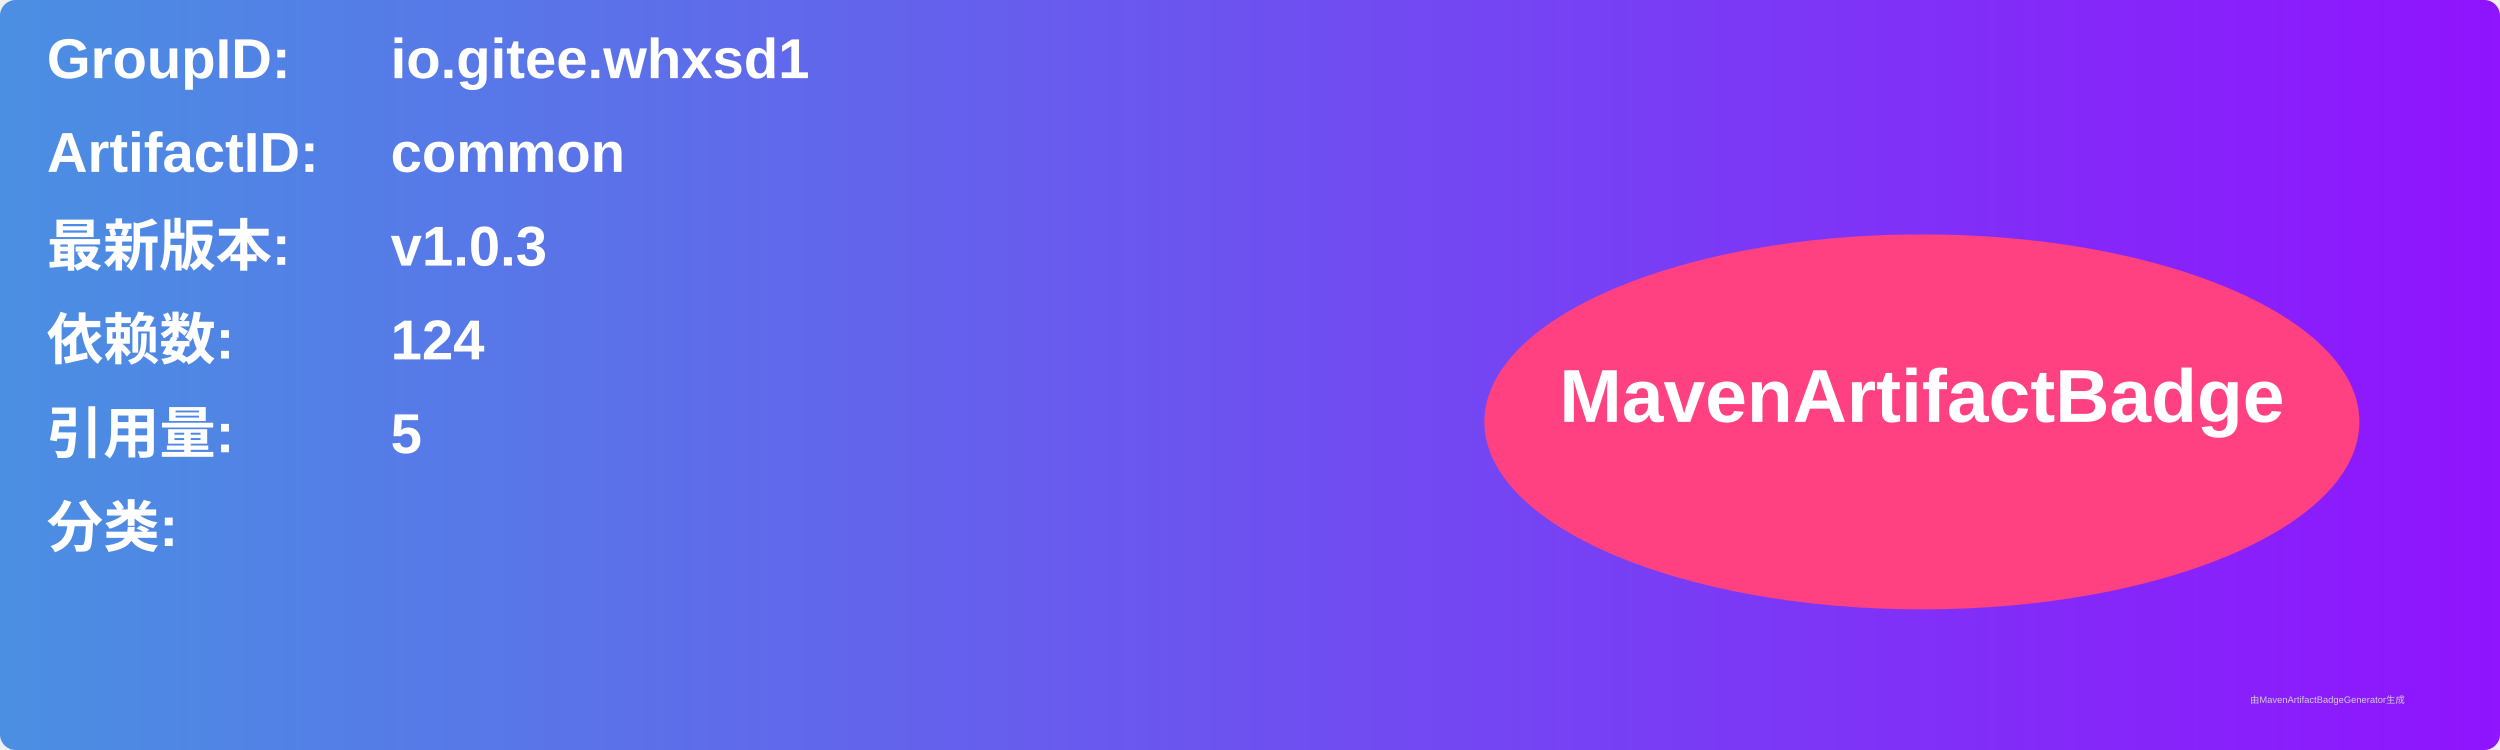
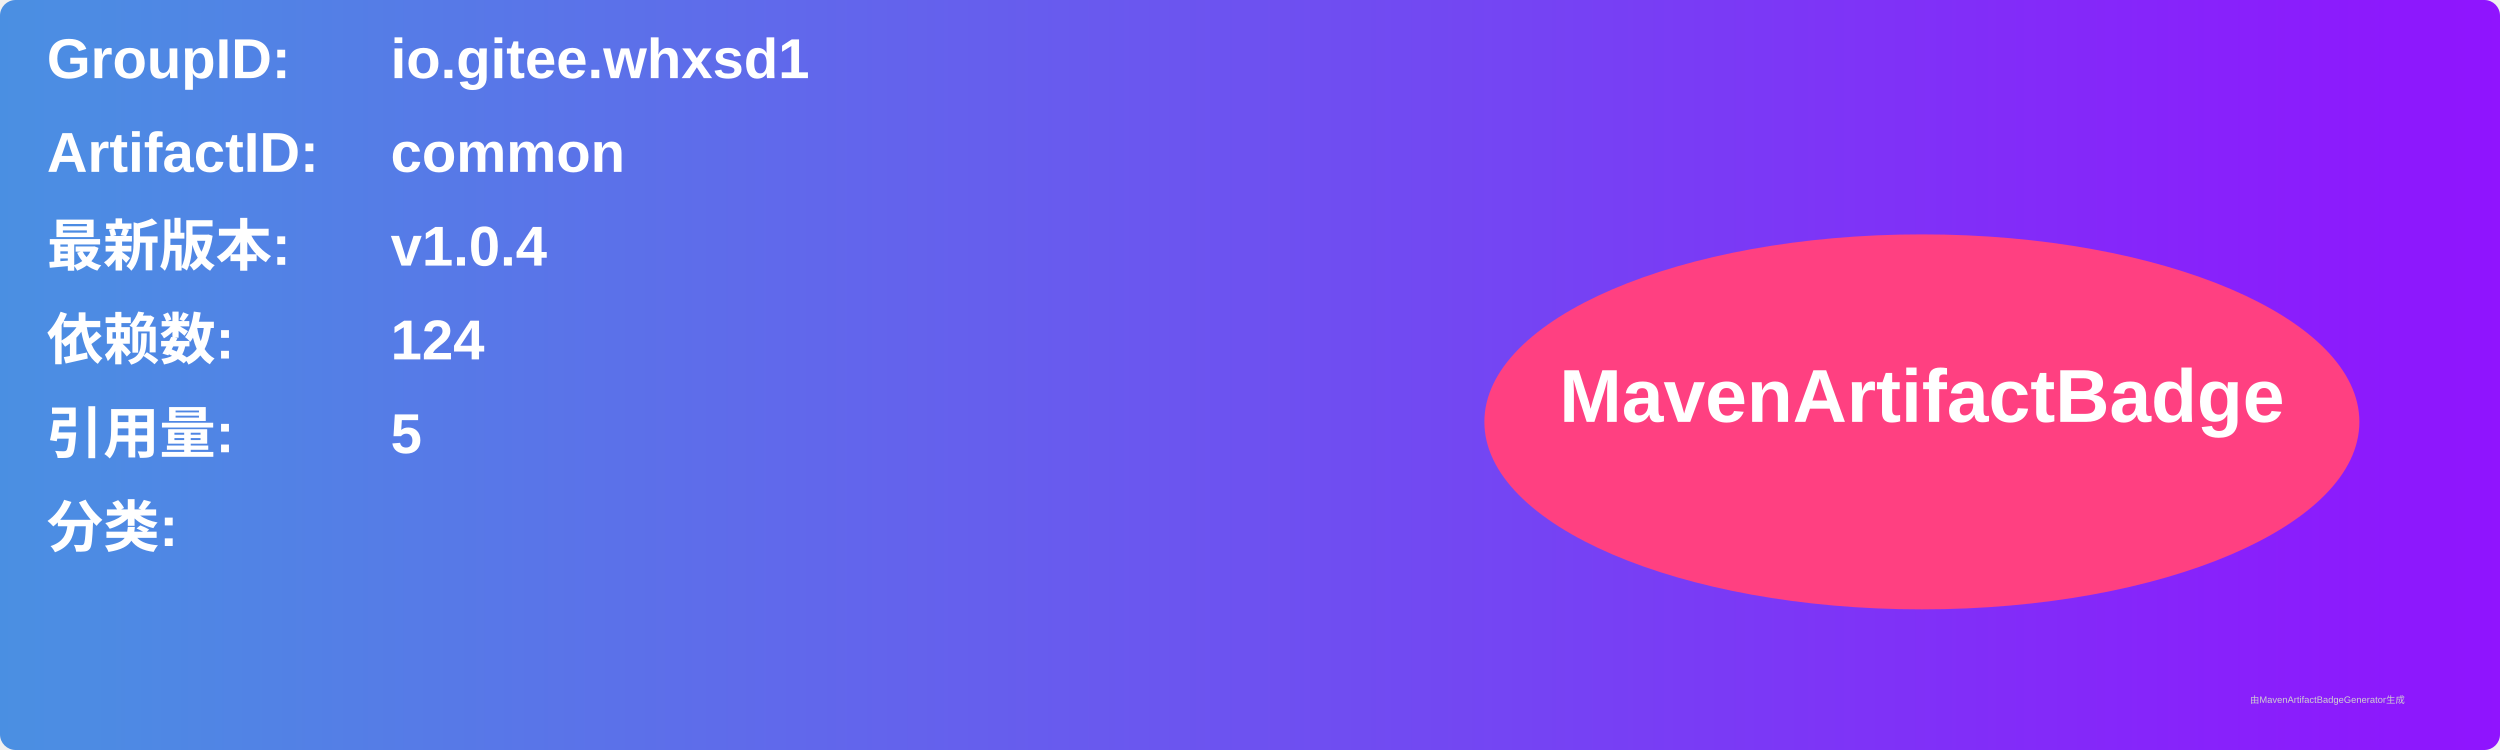
<svg xmlns="http://www.w3.org/2000/svg" width="800" height="240" viewBox="0 0 800 240">
  <linearGradient id="grad" x1="0%" y1="0%" x2="100%" y2="0%">
    <stop offset="0%" stop-color="#4a90e2" />
    <stop offset="100%" stop-color="#9013fe" />
  </linearGradient>
  <rect width="100%" height="100%" rx="5" ry="5" fill="url(#grad)" />
  <g transform="translate(15, 15)">
    <text x="0" y="10" font-family="Arial" font-size="18" fill="white" font-weight="bold" width="260">GroupID:</text>
    <text x="110" y="10" font-family="Arial" font-size="18" fill="white" font-weight="bold" width="460">io.gitee.whxsd1</text>
    <text x="0" y="40" font-family="Arial" font-size="18" fill="white" font-weight="bold" width="260">ArtifactID:</text>
    <text x="110" y="40" font-family="Arial" font-size="18" fill="white" font-weight="bold" width="460">common</text>
    <text x="0" y="70" font-family="Arial" font-size="18" fill="white" font-weight="bold">最新版本:</text>
    <text x="110" y="70" font-family="Arial" font-size="18" fill="white" font-weight="bold">
-       <tspan font-weight="bold">v1.0.3</tspan>
+       <tspan font-weight="bold">v1.0.4</tspan>
    </text>
    <text x="0" y="100" font-family="Arial" font-size="18" fill="white" font-weight="bold">依赖数: </text>
    <text x="110" y="100" font-family="Arial" font-size="18" fill="white">
      <tspan font-weight="bold">124</tspan>
    </text>
    <text x="0" y="130" font-family="Arial" font-size="18" fill="white" font-weight="bold">引用量: </text>
    <text x="110" y="130" font-family="Arial" font-size="18" fill="white">
      <tspan font-weight="bold">5</tspan>
    </text>
    <text x="0" y="160" font-family="Arial" font-size="18" fill="white" font-weight="bold">分类:</text>
    <text x="10" y="190" font-family="Arial" font-size="10" fill="white">
      <tspan font-weight="bold" />
    </text>
    <ellipse cx="600" cy="120" rx="140" ry="60" fill="#ff4081" />
    <text x="600" y="120" text-anchor="middle" font-family="Arial" font-size="24" fill="white" font-weight="bold">MavenArtifactBadge</text>
  </g>
  <text x="720" y="225" font-family="Arial" font-size="3" fill="#d0d0d0">由MavenArtifactBadgeGenerator生成</text>
</svg>
